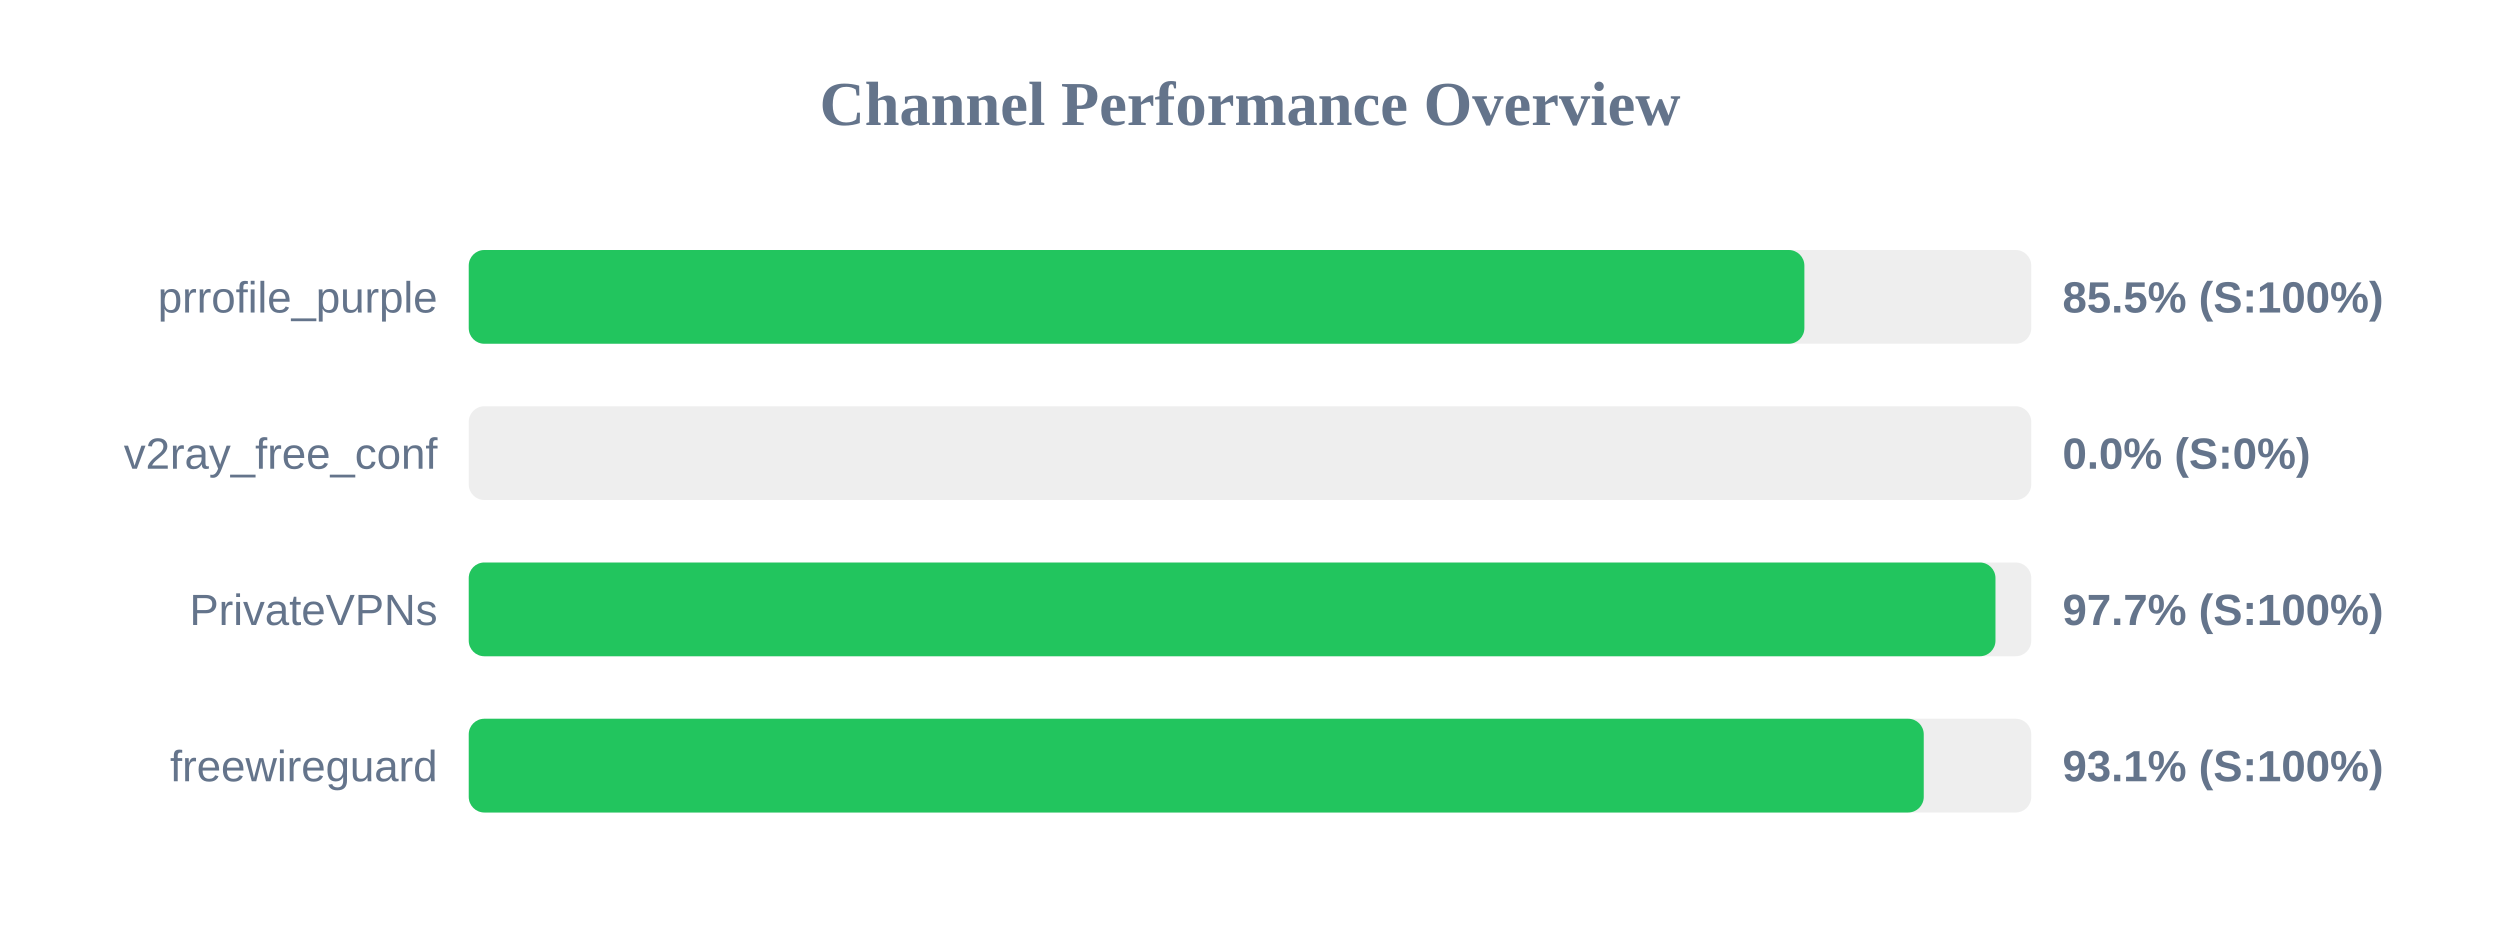
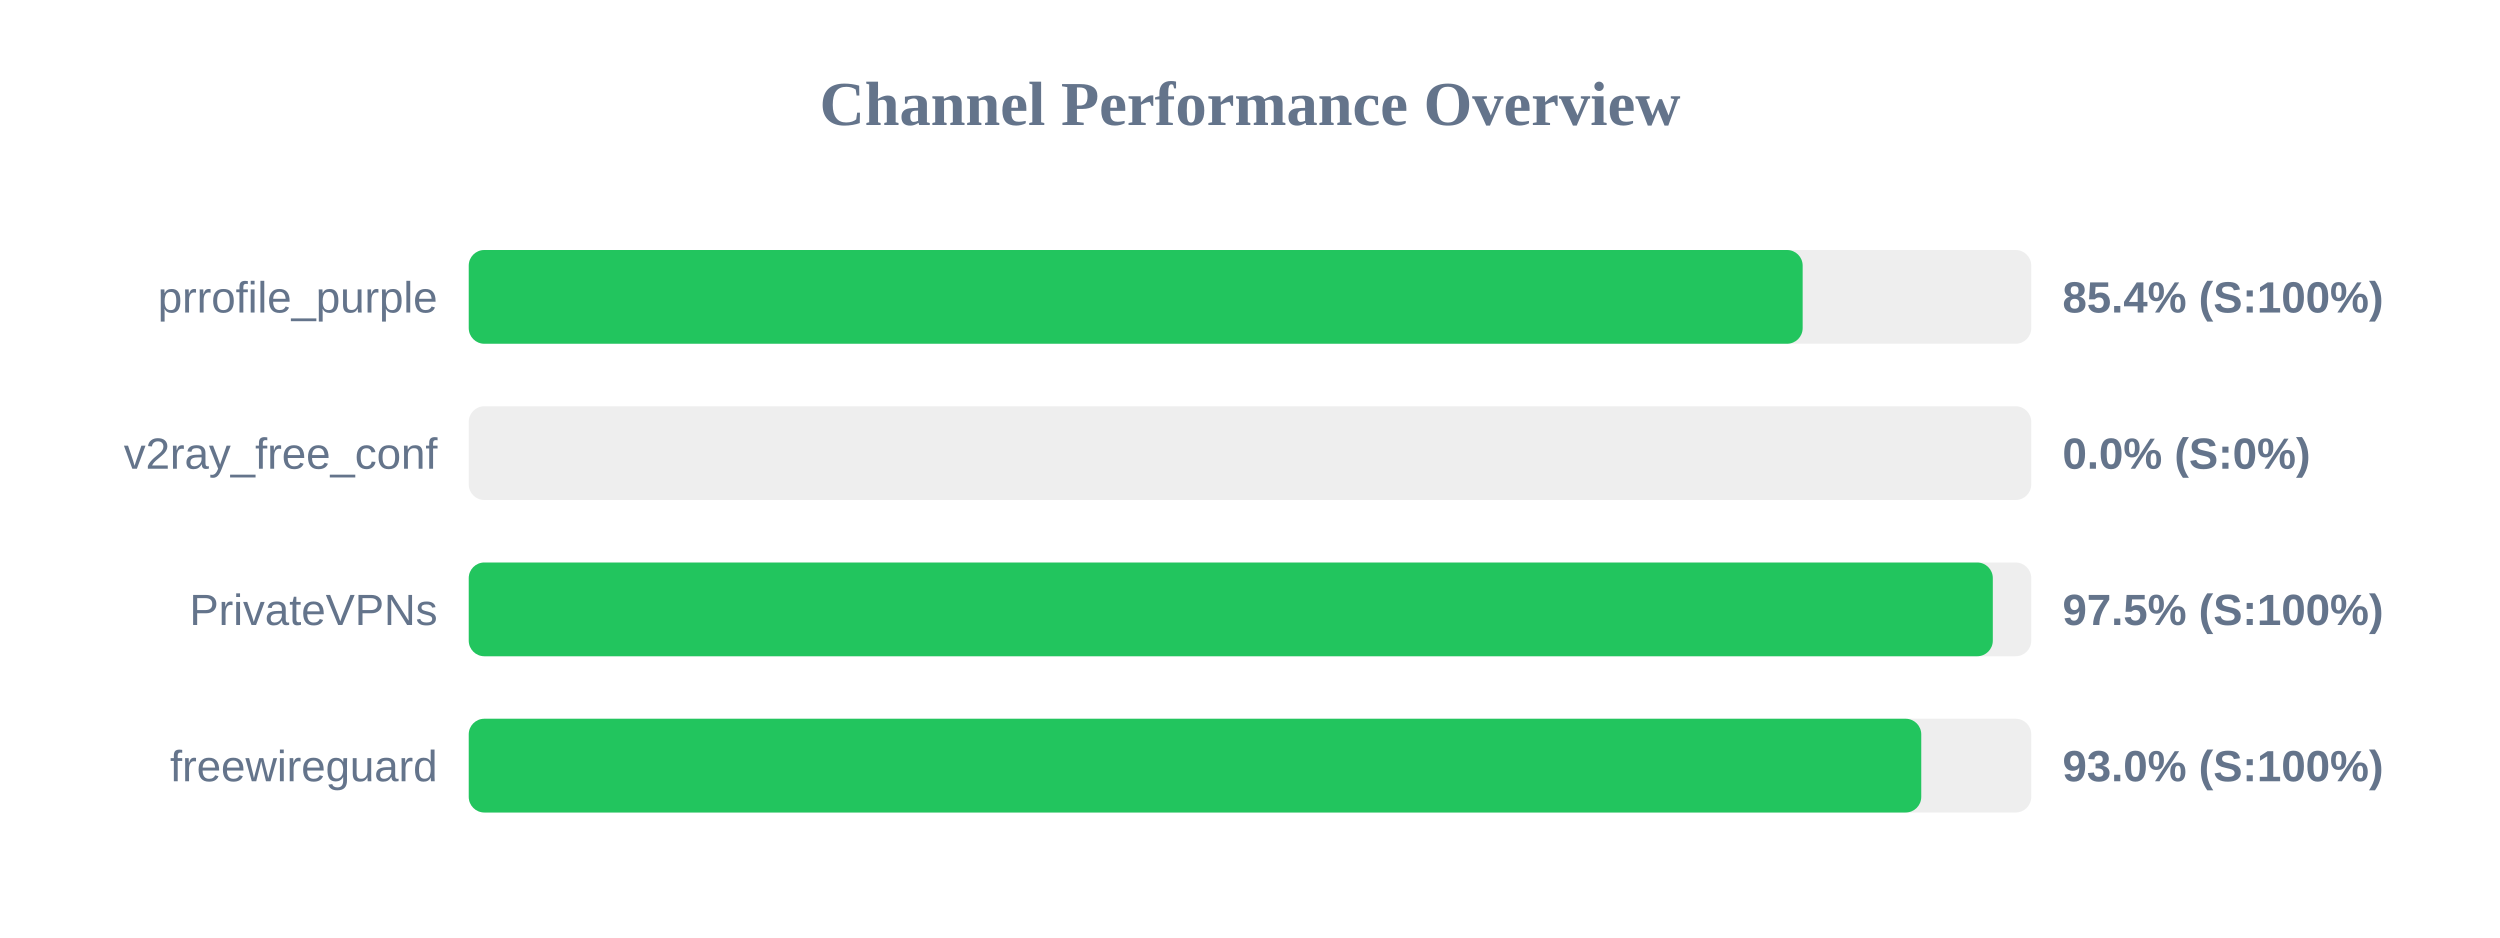
<svg xmlns="http://www.w3.org/2000/svg" width="800" height="300" version="1.1">
  <style>
        .row { font: 14px Arial; fill: #64748b; }
        .score { font: bold 14px Arial; fill: #64748b; }
    </style>
  <text x="400" y="40" text-anchor="middle" font-size="20px" font-weight="bold" fill="#64748b">Channel Performance Overview</text>
  <rect x="150" y="80" width="500" height="30" fill="#eee" rx="5" />
-   <rect x="150" y="80" width="427.4" height="30" fill="#22c55e" rx="5" />
+   <rect x="150" y="80" width="426.85" height="30" fill="#22c55e" rx="5" />
  <text x="140" y="100" text-anchor="end" class="row">prrofile_purple</text>
-   <text x="660" y="100" text-anchor="start" class="score">85.5% (S:100%)</text>
+   <text x="660" y="100" text-anchor="start" class="score">85.4% (S:100%)</text>
  <rect x="150" y="130" width="500" height="30" fill="#eee" rx="5" />
  <rect x="150" y="130" width="0.0" height="30" fill="#ef4444" rx="5" />
  <text x="140" y="150" text-anchor="end" class="row">v2ray_free_conf</text>
  <text x="660" y="150" text-anchor="start" class="score">0.0% (S:0%)</text>
  <rect x="150" y="180" width="500" height="30" fill="#eee" rx="5" />
-   <rect x="150" y="180" width="488.55" height="30" fill="#22c55e" rx="5" />
+   <rect x="150" y="180" width="487.7" height="30" fill="#22c55e" rx="5" />
  <text x="140" y="200" text-anchor="end" class="row">PrivateVPNs</text>
-   <text x="660" y="200" text-anchor="start" class="score">97.7% (S:100%)</text>
+   <text x="660" y="200" text-anchor="start" class="score">97.5% (S:100%)</text>
  <rect x="150" y="230" width="500" height="30" fill="#eee" rx="5" />
-   <rect x="150" y="230" width="465.6" height="30" fill="#22c55e" rx="5" />
+   <rect x="150" y="230" width="464.8" height="30" fill="#22c55e" rx="5" />
  <text x="140" y="250" text-anchor="end" class="row">freewireguard</text>
-   <text x="660" y="250" text-anchor="start" class="score">93.1% (S:100%)</text>
+   <text x="660" y="250" text-anchor="start" class="score">93.0% (S:100%)</text>
</svg>
